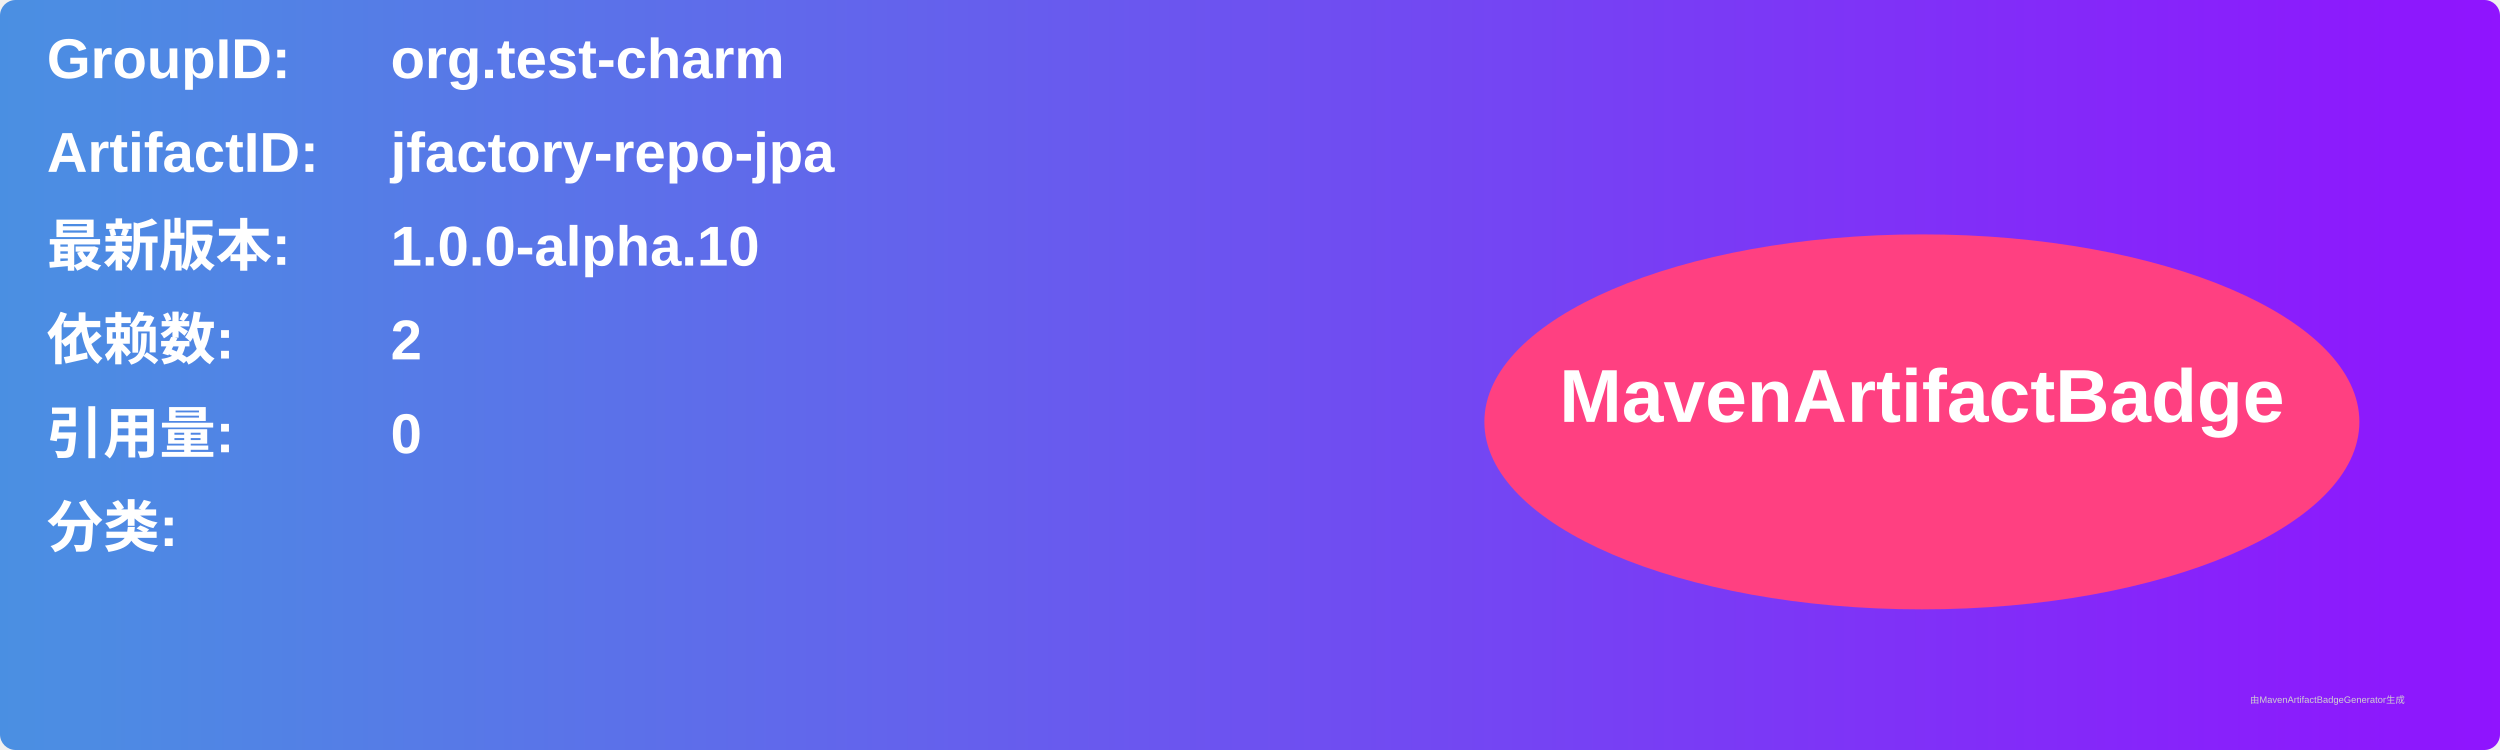
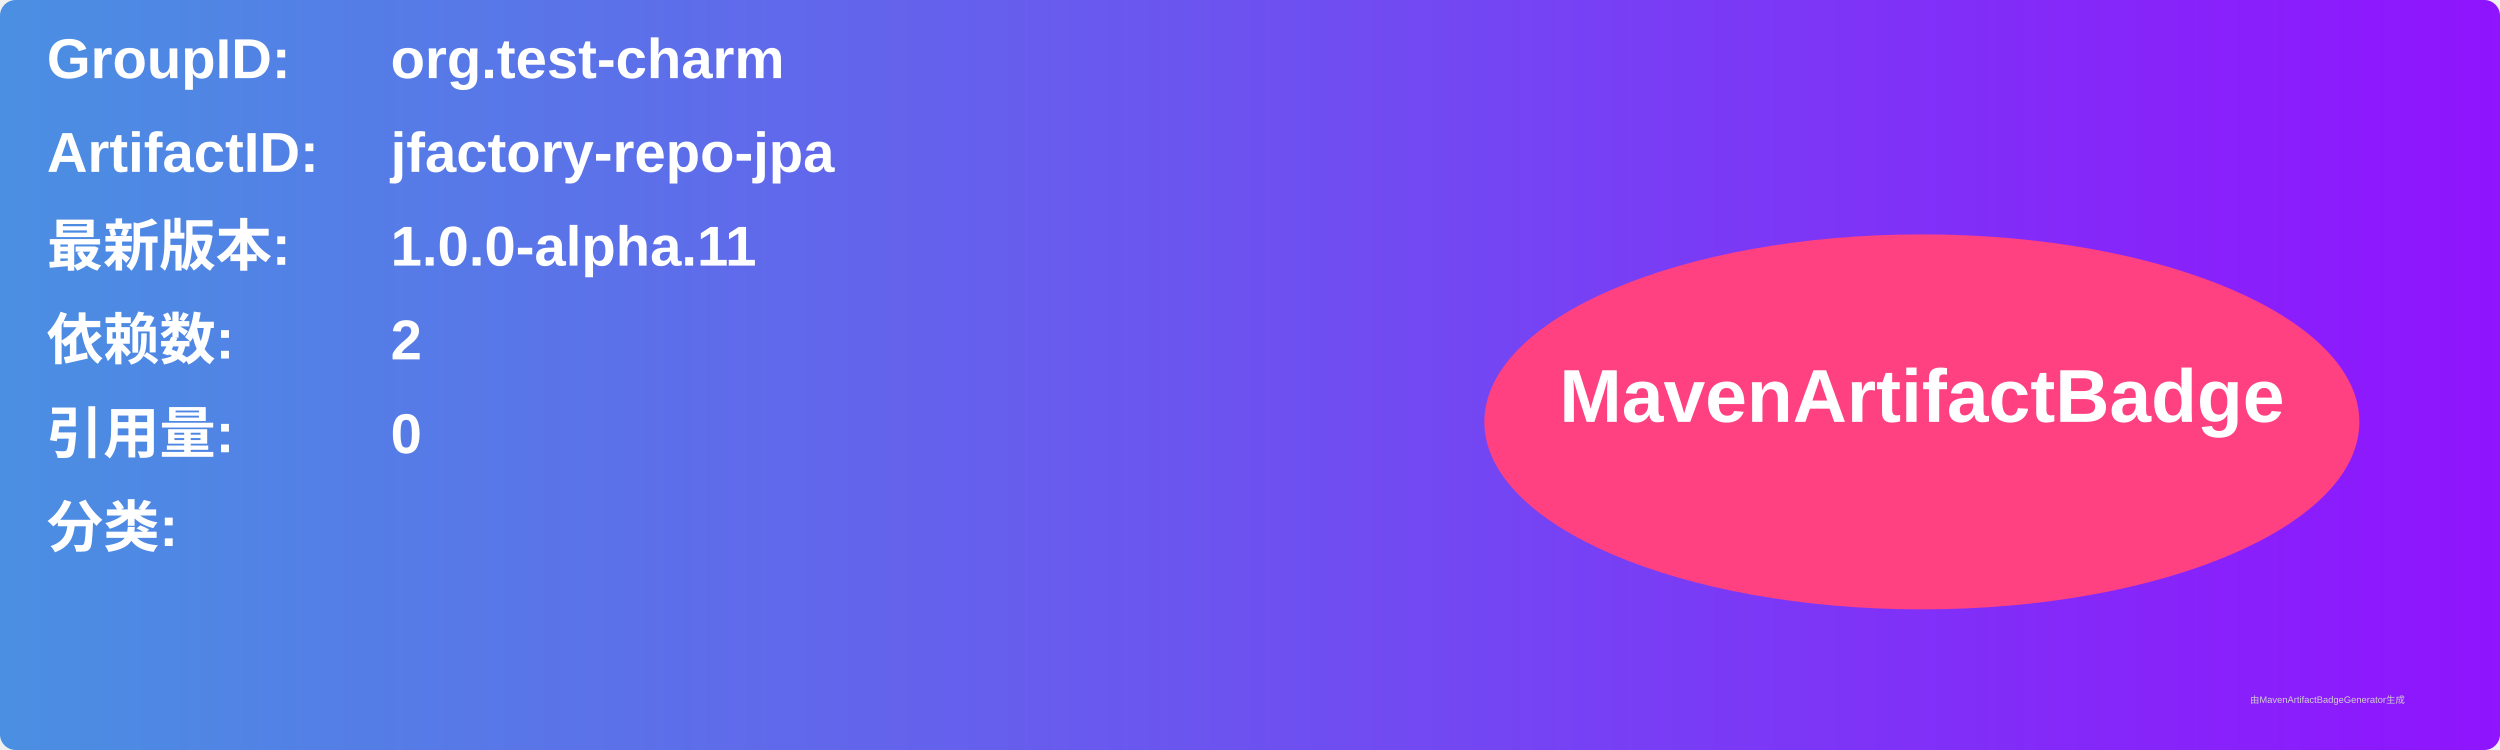
<svg xmlns="http://www.w3.org/2000/svg" width="800" height="240" viewBox="0 0 800 240">
  <linearGradient id="grad" x1="0%" y1="0%" x2="100%" y2="0%">
    <stop offset="0%" stop-color="#4a90e2" />
    <stop offset="100%" stop-color="#9013fe" />
  </linearGradient>
  <rect width="100%" height="100%" rx="5" ry="5" fill="url(#grad)" />
  <g transform="translate(15, 15)">
    <text x="0" y="10" font-family="Arial" font-size="18" fill="white" font-weight="bold" width="260">GroupID:</text>
    <text x="110" y="10" font-family="Arial" font-size="18" fill="white" font-weight="bold" width="460">org.test-charm</text>
    <text x="0" y="40" font-family="Arial" font-size="18" fill="white" font-weight="bold" width="260">ArtifactID:</text>
    <text x="110" y="40" font-family="Arial" font-size="18" fill="white" font-weight="bold" width="460">jfactory-repo-jpa</text>
    <text x="0" y="70" font-family="Arial" font-size="18" fill="white" font-weight="bold">最新版本:</text>
    <text x="110" y="70" font-family="Arial" font-size="18" fill="white" font-weight="bold">
-       <tspan font-weight="bold">1.0.0-alpha.10</tspan>
+       <tspan font-weight="bold">1.0.0-alpha.11</tspan>
    </text>
    <text x="0" y="100" font-family="Arial" font-size="18" fill="white" font-weight="bold">依赖数: </text>
    <text x="110" y="100" font-family="Arial" font-size="18" fill="white">
      <tspan font-weight="bold">2</tspan>
    </text>
    <text x="0" y="130" font-family="Arial" font-size="18" fill="white" font-weight="bold">引用量: </text>
    <text x="110" y="130" font-family="Arial" font-size="18" fill="white">
      <tspan font-weight="bold">0</tspan>
    </text>
    <text x="0" y="160" font-family="Arial" font-size="18" fill="white" font-weight="bold">分类:</text>
    <text x="10" y="190" font-family="Arial" font-size="10" fill="white">
      <tspan font-weight="bold" />
    </text>
    <ellipse cx="600" cy="120" rx="140" ry="60" fill="#ff4081" />
    <text x="600" y="120" text-anchor="middle" font-family="Arial" font-size="24" fill="white" font-weight="bold">MavenArtifactBadge</text>
  </g>
  <text x="720" y="225" font-family="Arial" font-size="3" fill="#d0d0d0">由MavenArtifactBadgeGenerator生成</text>
</svg>
